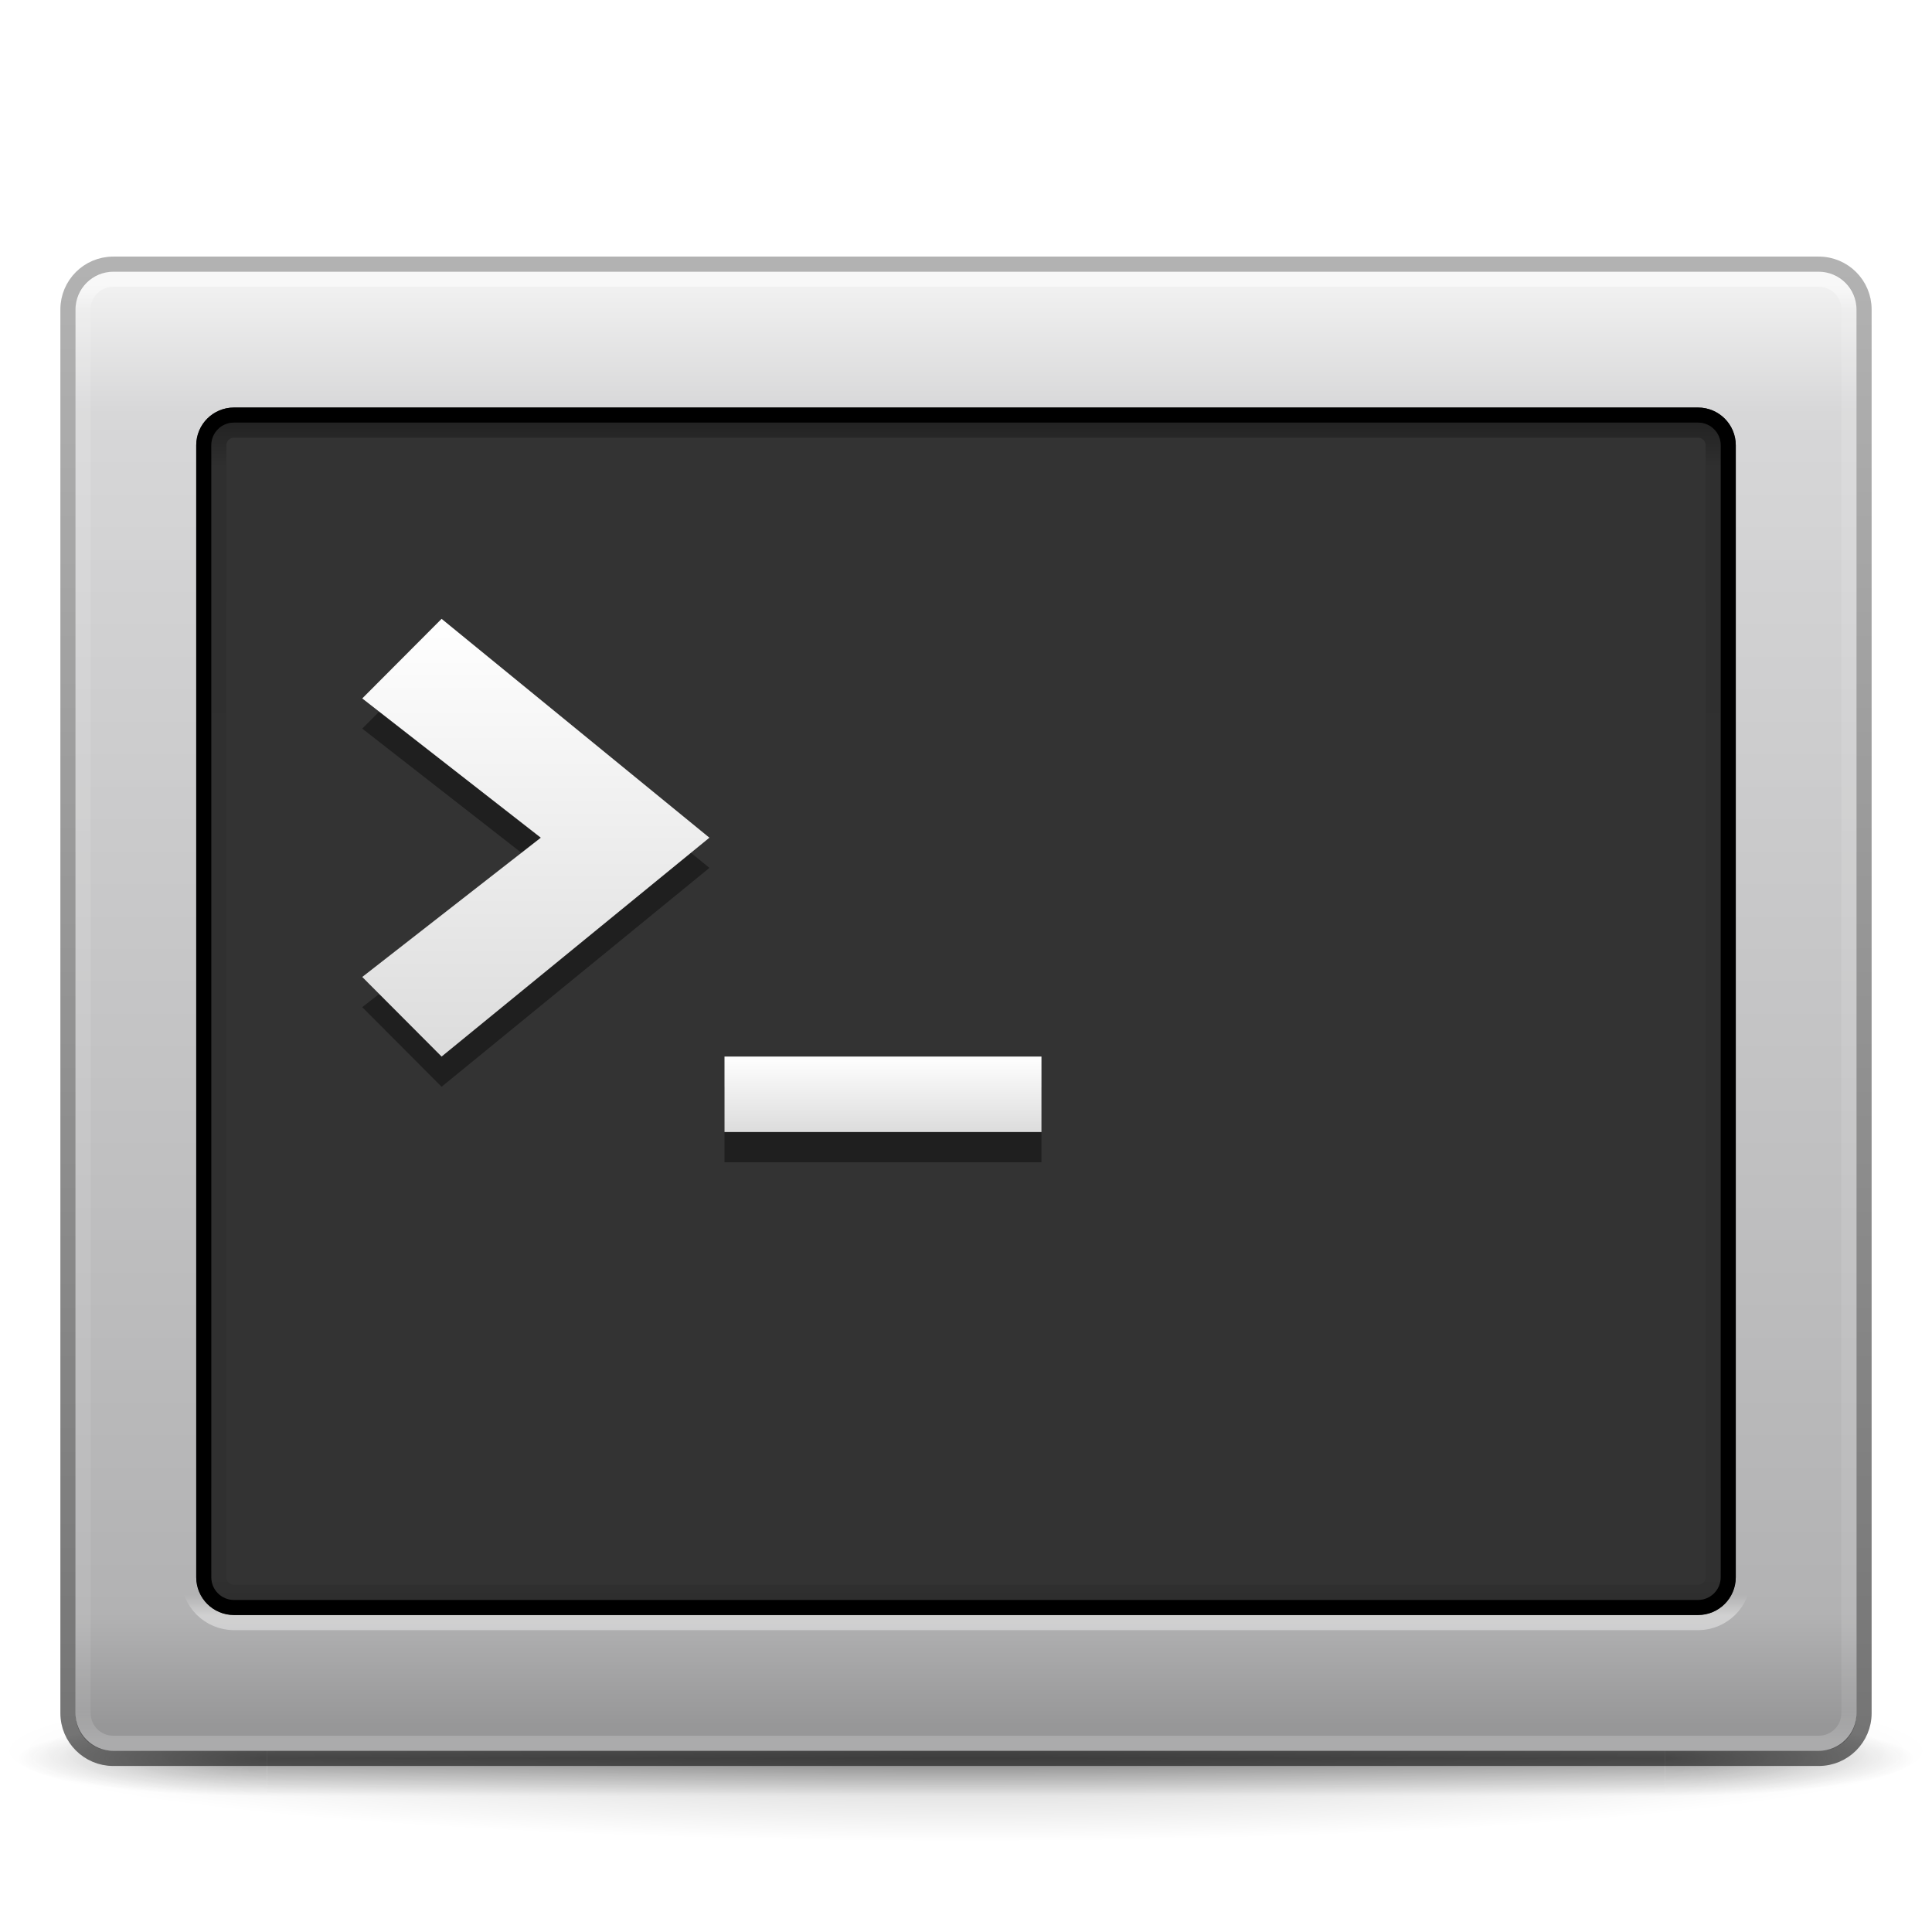
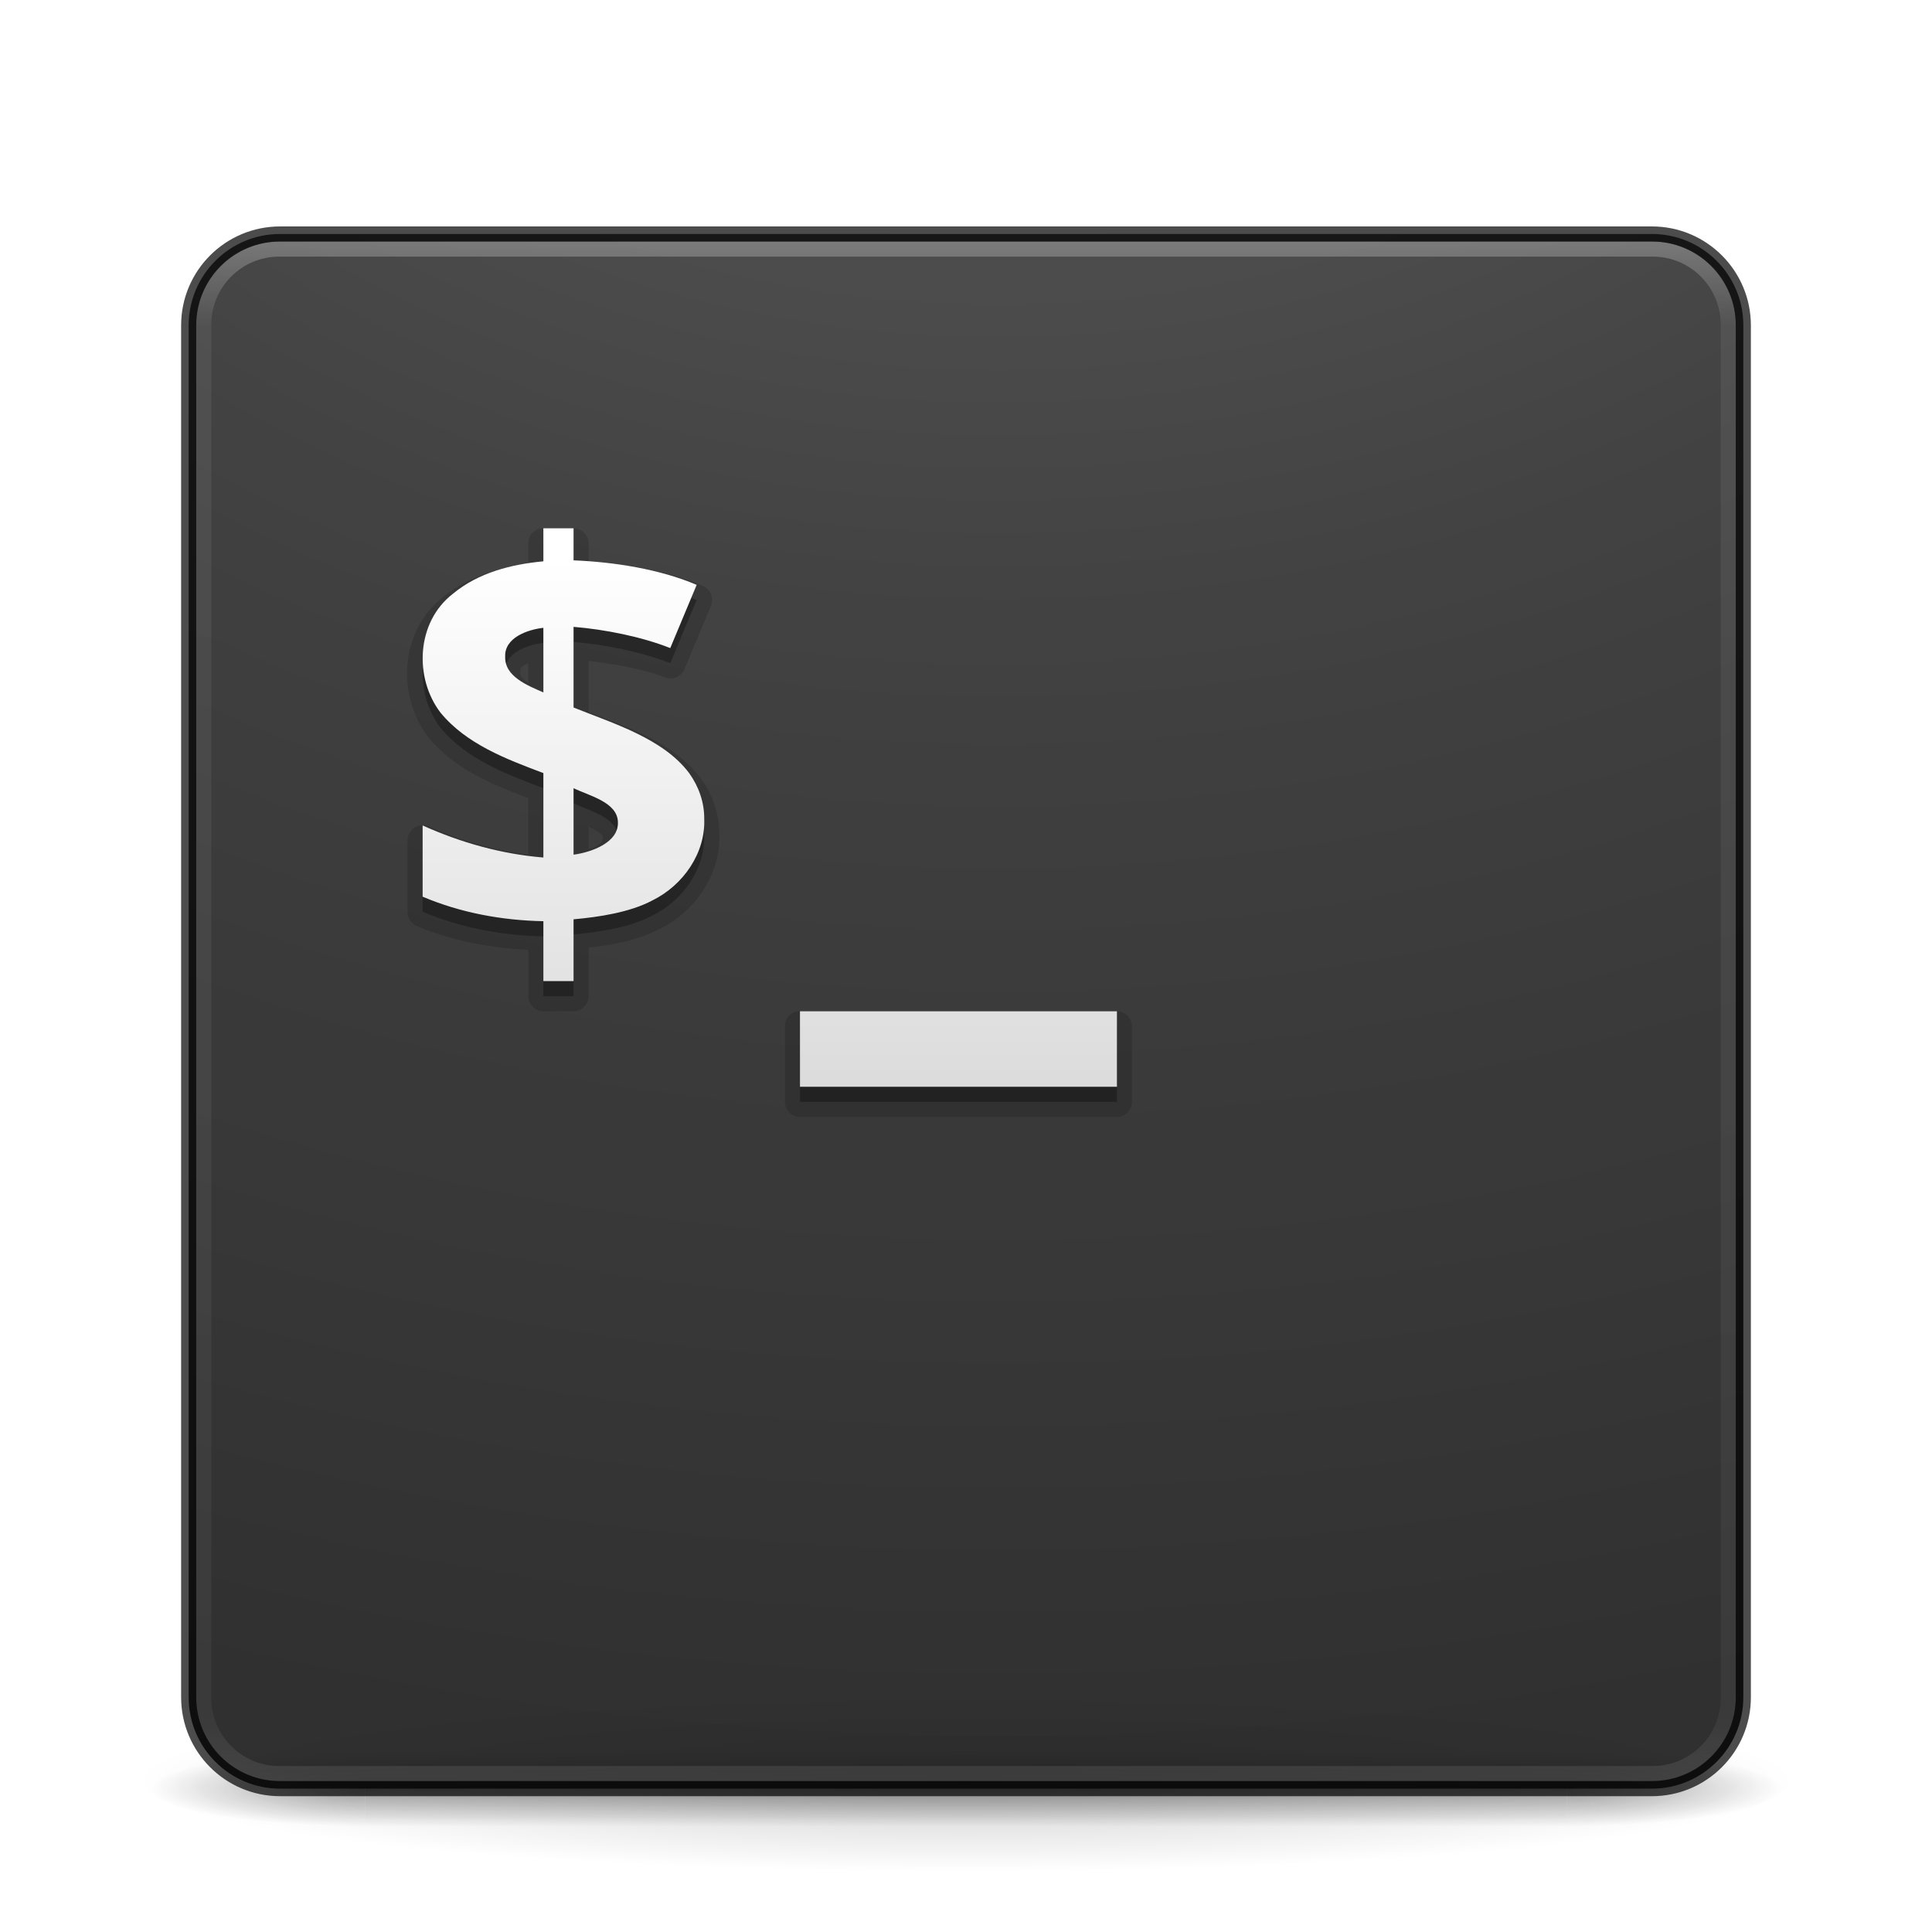
- <svg xmlns="http://www.w3.org/2000/svg" xmlns:xlink="http://www.w3.org/1999/xlink" version="1.1" width="128" height="128" id="svg8158">
-   <defs id="defs8160">
-     <linearGradient x1="16.626" y1="15.298" x2="20.055" y2="24.628" id="linearGradient2883" xlink:href="#linearGradient8265-821-176-38-919-66-249-7-7-8-6" gradientUnits="userSpaceOnUse" gradientTransform="matrix(2.568707,0,0,2.786879,2.351034,-62.63419)" />
-     <linearGradient id="linearGradient8265-821-176-38-919-66-249-7-7-8-6">
-       <stop id="stop2687-1-9-0-2" style="stop-color:#ffffff;stop-opacity:1" offset="0" />
-       <stop id="stop2689-5-4-3-1" style="stop-color:#ffffff;stop-opacity:0" offset="1" />
+ <svg xmlns="http://www.w3.org/2000/svg" xmlns:xlink="http://www.w3.org/1999/xlink" width="128" height="128" id="svg4113" version="1.1">
+   <defs id="defs4115">
+     <linearGradient y2="13" x2="20" y1="26" x1="20" gradientTransform="matrix(2.637543,0,0,2.637543,1.378018,-61.20216)" gradientUnits="userSpaceOnUse" id="linearGradient4015" xlink:href="#linearGradient3680-6-6-6-3-7-1-9" />
+     <linearGradient id="linearGradient3680-6-6-6-3-7-1-9">
+       <stop offset="0" style="stop-color:#dcdcdc;stop-opacity:1" id="stop3682-4-6-1-3-7-7-1" />
+       <stop offset="1" style="stop-color:#ffffff;stop-opacity:1" id="stop3684-8-5-8-0-2-6-7" />
    </linearGradient>
-     <linearGradient x1="42.88" y1="4.66" x2="42.88" y2="43.168" id="linearGradient2880" xlink:href="#linearGradient3952" gradientUnits="userSpaceOnUse" gradientTransform="matrix(2.538608,0,0,1.974505,3.073393,-44.3881)" />
-     <linearGradient id="linearGradient3952">
-       <stop id="stop3954" style="stop-color:#ffffff;stop-opacity:1" offset="0" />
-       <stop id="stop3956" style="stop-color:#ffffff;stop-opacity:0.235" offset="0.004" />
-       <stop id="stop3958" style="stop-color:#ffffff;stop-opacity:0.157" offset="1" />
-       <stop id="stop3960" style="stop-color:#ffffff;stop-opacity:0.392" offset="1" />
+     <linearGradient xlink:href="#linearGradient3924" id="linearGradient4136" gradientUnits="userSpaceOnUse" gradientTransform="matrix(2.72973,0,0,2.72973,-1.513518,-62.51168)" x1="24" y1="5" x2="24" y2="43" />
+     <linearGradient id="linearGradient3924">
+       <stop offset="0" style="stop-color:#ffffff;stop-opacity:1" id="stop3926" />
+       <stop offset="0.063" style="stop-color:#ffffff;stop-opacity:0.235" id="stop3928" />
+       <stop offset="0.951" style="stop-color:#ffffff;stop-opacity:0.157" id="stop3930" />
+       <stop offset="1" style="stop-color:#ffffff;stop-opacity:0.392" id="stop3932" />
    </linearGradient>
-     <linearGradient x1="16" y1="27.045" x2="16" y2="16" id="linearGradient2886" xlink:href="#linearGradient3680-6" gradientUnits="userSpaceOnUse" gradientTransform="matrix(2.628572,0,0,2.636364,-2.285725,-65.18182)" />
-     <linearGradient id="linearGradient3680-6">
-       <stop id="stop3682-4" style="stop-color:#dcdcdc;stop-opacity:1" offset="0" />
-       <stop id="stop3684-8" style="stop-color:#ffffff;stop-opacity:1" offset="1" />
+     <radialGradient xlink:href="#linearGradient2867-449-88-871-390-598-476-591-434-148-57-177-8-3-3-6-4-8-8-8-5-7-8" id="radialGradient3936-3" gradientUnits="userSpaceOnUse" gradientTransform="matrix(0,24.13962,-29.63575,0,361.2812,-268.7268)" cx="7.118" cy="9.957" fx="7.118" fy="9.957" r="12.672" />
+     <linearGradient id="linearGradient2867-449-88-871-390-598-476-591-434-148-57-177-8-3-3-6-4-8-8-8-5-7-8">
+       <stop offset="0" style="stop-color:#505050;stop-opacity:1" id="stop3750-1-0-7-6-6-1-3-9-3-9-2" />
+       <stop offset="0.262" style="stop-color:#2b2b2b;stop-opacity:1" id="stop3752-3-7-4-0-32-8-923-0-7-0-3" />
+       <stop offset="0.705" style="stop-color:#0a0a0a;stop-opacity:1" id="stop3754-1-8-5-2-7-6-7-1-9-1-0" />
+       <stop offset="1" style="stop-color:#000000;stop-opacity:1" id="stop3756-1-6-2-6-6-1-96-6-0-1-7" />
    </linearGradient>
-     <linearGradient x1="20" y1="28" x2="20" y2="26" id="linearGradient2890" xlink:href="#linearGradient3680-6" gradientUnits="userSpaceOnUse" gradientTransform="matrix(2.625,0,0,2.5,0.7499922,-59.00001)" />
-     <linearGradient x1="42.616" y1="35.123" x2="42.616" y2="34.589" id="linearGradient2897" xlink:href="#linearGradient2223-4-6-9" gradientUnits="userSpaceOnUse" gradientTransform="matrix(2.617489,0,0,2.643001,1.195549,-49.75127)" />
-     <linearGradient id="linearGradient2223-4-6-9">
-       <stop id="stop2225-6-4-7" style="stop-color:#ffffff;stop-opacity:1" offset="0" />
-       <stop id="stop2229-2-5-5" style="stop-color:#ffffff;stop-opacity:0" offset="1" />
+     <radialGradient xlink:href="#linearGradient3688-166-749-5" id="radialGradient4093" gradientUnits="userSpaceOnUse" gradientTransform="matrix(2.003784,0,0,1.4,27.98813,-17.4)" cx="4.993" cy="43.5" fx="4.993" fy="43.5" r="2.5" />
+     <linearGradient id="linearGradient3688-166-749-5">
+       <stop offset="0" style="stop-color:#181818;stop-opacity:1" id="stop2883-0" />
+       <stop offset="1" style="stop-color:#181818;stop-opacity:0" id="stop2885-5" />
    </linearGradient>
-     <radialGradient cx="7.496" cy="8.45" r="20" fx="7.496" fy="8.45" id="radialGradient8042" xlink:href="#linearGradient2867-449-88-871-390-598-476-591-434-148-57-177-641-289-620-227-114-444-680-744-4-9-395-147-5-846-960-21" gradientUnits="userSpaceOnUse" gradientTransform="matrix(5.0812921e-8,4.793826,-6.465903,-8.8320571e-8,118.6357,-71.73806)" />
-     <linearGradient id="linearGradient2867-449-88-871-390-598-476-591-434-148-57-177-641-289-620-227-114-444-680-744-4-9-395-147-5-846-960-21">
-       <stop id="stop10602-04" style="stop-color:#3e3e3e;stop-opacity:1" offset="0" />
-       <stop id="stop10604-31" style="stop-color:#343434;stop-opacity:1" offset="0.262" />
-       <stop id="stop10606-1" style="stop-color:#272727;stop-opacity:1" offset="0.705" />
-       <stop id="stop10608-0" style="stop-color:#1d1d1d;stop-opacity:1" offset="1" />
+     <radialGradient xlink:href="#linearGradient3688-464-309-8" id="radialGradient4095" gradientUnits="userSpaceOnUse" gradientTransform="matrix(2.003784,0,0,1.4,-20.01187,-104.4)" cx="4.993" cy="43.5" fx="4.993" fy="43.5" r="2.5" />
+     <linearGradient id="linearGradient3688-464-309-8">
+       <stop offset="0" style="stop-color:#181818;stop-opacity:1" id="stop2889-9" />
+       <stop offset="1" style="stop-color:#181818;stop-opacity:0" id="stop2891-4" />
    </linearGradient>
-     <linearGradient x1="10.014" y1="44.96" x2="10.014" y2="2.876" id="linearGradient3919" xlink:href="#linearGradient4008-764-3-0-2" gradientUnits="userSpaceOnUse" gradientTransform="matrix(2.532002,0,0,2.417482,3.231992,-55.0492)" />
-     <linearGradient id="linearGradient4008-764-3-0-2">
-       <stop id="stop4334-7-6-8" style="stop-color:#000000;stop-opacity:0.549" offset="0" />
-       <stop id="stop4336-8-0-9" style="stop-color:#000000;stop-opacity:0.298" offset="1" />
-     </linearGradient>
-     <linearGradient x1="45.281" y1="3.658" x2="45.281" y2="42.443" id="linearGradient2894" xlink:href="#linearGradient3886" gradientUnits="userSpaceOnUse" gradientTransform="matrix(2.597654,0,0,2.48483,1.65312,-54.13623)" />
-     <linearGradient id="linearGradient3886">
-       <stop id="stop3888" style="stop-color:#ffffff;stop-opacity:1" offset="0" />
-       <stop id="stop3890" style="stop-color:#ffffff;stop-opacity:0.235" offset="0.015" />
-       <stop id="stop3892" style="stop-color:#ffffff;stop-opacity:0.157" offset="0.978" />
-       <stop id="stop3894" style="stop-color:#ffffff;stop-opacity:0.392" offset="1" />
-     </linearGradient>
-     <linearGradient x1="24" y1="7.96" x2="24" y2="43.865" id="linearGradient2905" xlink:href="#linearGradient3994-617-9-9" gradientUnits="userSpaceOnUse" gradientTransform="matrix(2.622346,0,0,2.648801,1.063675,-65.86884)" />
-     <linearGradient id="linearGradient3994-617-9-9">
-       <stop id="stop4324-9-7" style="stop-color:#f0f0f0;stop-opacity:1" offset="0" />
-       <stop id="stop2860-4-4" style="stop-color:#d7d7d8;stop-opacity:1" offset="0.086" />
-       <stop id="stop2862-5-9" style="stop-color:#b2b2b3;stop-opacity:1" offset="0.922" />
-       <stop id="stop4326-1-1" style="stop-color:#979798;stop-opacity:1" offset="1" />
-     </linearGradient>
-     <radialGradient cx="4.993" cy="43.5" r="2.5" fx="4.993" fy="43.5" id="radialGradient2455-1" xlink:href="#linearGradient3688-166-749-5" gradientUnits="userSpaceOnUse" gradientTransform="matrix(2.003784,0,0,1.4,27.98813,-17.4)" />
-     <linearGradient id="linearGradient3688-166-749-5">
-       <stop id="stop2883-0" style="stop-color:#181818;stop-opacity:1" offset="0" />
-       <stop id="stop2885-5" style="stop-color:#181818;stop-opacity:0" offset="1" />
-     </linearGradient>
-     <radialGradient cx="4.993" cy="43.5" r="2.5" fx="4.993" fy="43.5" id="radialGradient2457-5" xlink:href="#linearGradient3688-464-309-8" gradientUnits="userSpaceOnUse" gradientTransform="matrix(2.003784,0,0,1.4,-20.01187,-104.4)" />
-     <linearGradient id="linearGradient3688-464-309-8">
-       <stop id="stop2889-9" style="stop-color:#181818;stop-opacity:1" offset="0" />
-       <stop id="stop2891-4" style="stop-color:#181818;stop-opacity:0" offset="1" />
-     </linearGradient>
-     <linearGradient x1="25.058" y1="47.028" x2="25.058" y2="39.999" id="linearGradient2459-7" xlink:href="#linearGradient3702-501-757-0" gradientUnits="userSpaceOnUse" />
+     <linearGradient xlink:href="#linearGradient3702-501-757-0" id="linearGradient4097" gradientUnits="userSpaceOnUse" x1="25.058" y1="47.028" x2="25.058" y2="39.999" />
    <linearGradient id="linearGradient3702-501-757-0">
-       <stop id="stop2895-0" style="stop-color:#181818;stop-opacity:0" offset="0" />
-       <stop id="stop2897-2" style="stop-color:#181818;stop-opacity:1" offset="0.5" />
-       <stop id="stop2899-6" style="stop-color:#181818;stop-opacity:0" offset="1" />
+       <stop offset="0" style="stop-color:#181818;stop-opacity:0" id="stop2895-0" />
+       <stop offset="0.5" style="stop-color:#181818;stop-opacity:1" id="stop2897-2" />
+       <stop offset="1" style="stop-color:#181818;stop-opacity:0" id="stop2899-6" />
    </linearGradient>
    <linearGradient id="linearGradient3811">
-       <stop id="stop3813" style="stop-color:#000000;stop-opacity:1" offset="0" />
-       <stop id="stop3815" style="stop-color:#000000;stop-opacity:0" offset="1" />
+       <stop offset="0" style="stop-color:#000000;stop-opacity:1" id="stop3813" />
+       <stop offset="1" style="stop-color:#000000;stop-opacity:0" id="stop3815" />
    </linearGradient>
-     <radialGradient cx="-4.029" cy="93.468" r="35.338" fx="-4.029" fy="93.468" id="radialGradient8156" xlink:href="#linearGradient3811" gradientUnits="userSpaceOnUse" gradientTransform="matrix(1,0,0,0.4364821,0,52.67068)" />
-     <radialGradient xlink:href="#linearGradient3811-1" id="radialGradient8938" gradientUnits="userSpaceOnUse" gradientTransform="matrix(1,0,0,0.4364821,0,52.67068)" cx="-4.029" cy="93.468" fx="-4.029" fy="93.468" r="35.338" />
-     <linearGradient id="linearGradient3811-1">
-       <stop style="stop-color:#000000;stop-opacity:1;" offset="0" id="stop3813-7" />
-       <stop style="stop-color:#000000;stop-opacity:0;" offset="1" id="stop3815-4" />
-     </linearGradient>
-     <radialGradient xlink:href="#linearGradient3688-166-749-5-0" id="radialGradient8940" gradientUnits="userSpaceOnUse" gradientTransform="matrix(2.003784,0,0,1.4,27.98813,-17.4)" cx="4.993" cy="43.5" fx="4.993" fy="43.5" r="2.5" />
-     <linearGradient id="linearGradient3688-166-749-5-0">
-       <stop id="stop2883-0-9" style="stop-color:#181818;stop-opacity:1" offset="0" />
-       <stop id="stop2885-5-4" style="stop-color:#181818;stop-opacity:0" offset="1" />
-     </linearGradient>
-     <radialGradient xlink:href="#linearGradient3688-464-309-8-8" id="radialGradient8942" gradientUnits="userSpaceOnUse" gradientTransform="matrix(2.003784,0,0,1.4,-20.01187,-104.4)" cx="4.993" cy="43.5" fx="4.993" fy="43.5" r="2.5" />
-     <linearGradient id="linearGradient3688-464-309-8-8">
-       <stop id="stop2889-9-8" style="stop-color:#181818;stop-opacity:1" offset="0" />
-       <stop id="stop2891-4-2" style="stop-color:#181818;stop-opacity:0" offset="1" />
-     </linearGradient>
-     <linearGradient xlink:href="#linearGradient3702-501-757-0-4" id="linearGradient8944" gradientUnits="userSpaceOnUse" x1="25.058" y1="47.028" x2="25.058" y2="39.999" />
-     <linearGradient id="linearGradient3702-501-757-0-4">
-       <stop id="stop2895-0-5" style="stop-color:#181818;stop-opacity:0" offset="0" />
-       <stop id="stop2897-2-5" style="stop-color:#181818;stop-opacity:1" offset="0.5" />
-       <stop id="stop2899-6-1" style="stop-color:#181818;stop-opacity:0" offset="1" />
-     </linearGradient>
-     <linearGradient xlink:href="#linearGradient3994-617-9-9-7" id="linearGradient8946" gradientUnits="userSpaceOnUse" gradientTransform="matrix(2.622346,0,0,2.648801,1.063675,-1.868842)" x1="24" y1="7.96" x2="24" y2="43.865" />
-     <linearGradient id="linearGradient3994-617-9-9-7">
-       <stop id="stop4324-9-7-1" style="stop-color:#f0f0f0;stop-opacity:1" offset="0" />
-       <stop id="stop2860-4-4-1" style="stop-color:#d7d7d8;stop-opacity:1" offset="0.086" />
-       <stop id="stop2862-5-9-5" style="stop-color:#b2b2b3;stop-opacity:1" offset="0.922" />
-       <stop id="stop4326-1-1-2" style="stop-color:#979798;stop-opacity:1" offset="1" />
-     </linearGradient>
-     <linearGradient xlink:href="#linearGradient3886-7" id="linearGradient8948" gradientUnits="userSpaceOnUse" gradientTransform="matrix(2.597654,0,0,2.48483,1.65312,-54.13623)" x1="45.281" y1="3.658" x2="45.281" y2="42.443" />
-     <linearGradient id="linearGradient3886-7">
-       <stop offset="0" style="stop-color:#ffffff;stop-opacity:1;" id="stop3888-6" />
-       <stop id="stop3890-1" style="stop-color:#ffffff;stop-opacity:0.235;" offset="0.015" />
-       <stop offset="0.978" style="stop-color:#ffffff;stop-opacity:0.157;" id="stop3892-4" />
-       <stop offset="1" style="stop-color:#ffffff;stop-opacity:0.392;" id="stop3894-2" />
-     </linearGradient>
-     <linearGradient xlink:href="#linearGradient4008-764-3-0-2-3" id="linearGradient8950" gradientUnits="userSpaceOnUse" gradientTransform="matrix(2.532002,0,0,2.417482,3.231992,-55.0492)" x1="10.014" y1="44.96" x2="10.014" y2="2.876" />
-     <linearGradient id="linearGradient4008-764-3-0-2-3">
-       <stop id="stop4334-7-6-8-2" style="stop-color:#000000;stop-opacity:0.549;" offset="0" />
-       <stop id="stop4336-8-0-9-2" style="stop-color:#000000;stop-opacity:0.298;" offset="1" />
-     </linearGradient>
-     <linearGradient xlink:href="#linearGradient2223-4-6-9-1" id="linearGradient8952" gradientUnits="userSpaceOnUse" gradientTransform="matrix(2.617543,0,0,2.64307,1.194249,-49.75266)" x1="42.616" y1="35.123" x2="42.616" y2="34.589" />
-     <linearGradient id="linearGradient2223-4-6-9-1">
-       <stop id="stop2225-6-4-7-6" style="stop-color:#ffffff;stop-opacity:1" offset="0" />
-       <stop id="stop2229-2-5-5-8" style="stop-color:#ffffff;stop-opacity:0" offset="1" />
-     </linearGradient>
-     <linearGradient xlink:href="#linearGradient3680-6-5" id="linearGradient8954" gradientUnits="userSpaceOnUse" gradientTransform="matrix(2.625,0,0,2.5,0.7499922,-59.00001)" x1="20" y1="28" x2="20" y2="26" />
-     <linearGradient id="linearGradient3680-6-5">
-       <stop id="stop3682-4-7" style="stop-color:#dcdcdc;stop-opacity:1" offset="0" />
-       <stop id="stop3684-8-6" style="stop-color:#ffffff;stop-opacity:1" offset="1" />
-     </linearGradient>
-     <linearGradient xlink:href="#linearGradient3680-6-5" id="linearGradient8956" gradientUnits="userSpaceOnUse" gradientTransform="matrix(2.628572,0,0,2.636364,-2.285725,-65.18182)" x1="16" y1="27.045" x2="16" y2="16" />
-     <linearGradient xlink:href="#linearGradient7070" id="linearGradient8958" gradientUnits="userSpaceOnUse" gradientTransform="matrix(2.538608,0,0,1.974505,3.073393,-44.3881)" x1="43.302" y1="4.248" x2="43.302" y2="44.258" />
-     <linearGradient id="linearGradient7070">
-       <stop id="stop7072" style="stop-color:#000000;stop-opacity:1;" offset="0" />
-       <stop offset="0.038" style="stop-color:#000000;stop-opacity:0.235;" id="stop7074" />
-       <stop id="stop7076" style="stop-color:#000000;stop-opacity:0.157;" offset="0.962" />
-       <stop id="stop7078" style="stop-color:#000000;stop-opacity:0.392;" offset="1" />
-     </linearGradient>
-     <radialGradient xlink:href="#linearGradient3811-1-8" id="radialGradient8938-1" gradientUnits="userSpaceOnUse" gradientTransform="matrix(1,0,0,0.4364821,0,52.67068)" cx="-4.029" cy="93.468" fx="-4.029" fy="93.468" r="35.338" />
-     <linearGradient id="linearGradient3811-1-8">
-       <stop style="stop-color:#000000;stop-opacity:1;" offset="0" id="stop3813-7-9" />
-       <stop style="stop-color:#000000;stop-opacity:0;" offset="1" id="stop3815-4-2" />
-     </linearGradient>
-     <radialGradient xlink:href="#linearGradient3688-166-749-5-0-9" id="radialGradient8940-7" gradientUnits="userSpaceOnUse" gradientTransform="matrix(2.003784,0,0,1.4,27.98813,-17.4)" cx="4.993" cy="43.5" fx="4.993" fy="43.5" r="2.5" />
-     <linearGradient id="linearGradient3688-166-749-5-0-9">
-       <stop id="stop2883-0-9-5" style="stop-color:#181818;stop-opacity:1" offset="0" />
-       <stop id="stop2885-5-4-4" style="stop-color:#181818;stop-opacity:0" offset="1" />
-     </linearGradient>
-     <radialGradient xlink:href="#linearGradient3688-464-309-8-8-1" id="radialGradient8942-3" gradientUnits="userSpaceOnUse" gradientTransform="matrix(2.003784,0,0,1.4,-20.01187,-104.4)" cx="4.993" cy="43.5" fx="4.993" fy="43.5" r="2.5" />
-     <linearGradient id="linearGradient3688-464-309-8-8-1">
-       <stop id="stop2889-9-8-2" style="stop-color:#181818;stop-opacity:1" offset="0" />
-       <stop id="stop2891-4-2-3" style="stop-color:#181818;stop-opacity:0" offset="1" />
-     </linearGradient>
-     <linearGradient xlink:href="#linearGradient3702-501-757-0-4-4" id="linearGradient8944-3" gradientUnits="userSpaceOnUse" x1="25.058" y1="47.028" x2="25.058" y2="39.999" />
-     <linearGradient id="linearGradient3702-501-757-0-4-4">
-       <stop id="stop2895-0-5-1" style="stop-color:#181818;stop-opacity:0" offset="0" />
-       <stop id="stop2897-2-5-1" style="stop-color:#181818;stop-opacity:1" offset="0.5" />
-       <stop id="stop2899-6-1-3" style="stop-color:#181818;stop-opacity:0" offset="1" />
-     </linearGradient>
-     <linearGradient xlink:href="#linearGradient3994-617-9-9-7-7" id="linearGradient8946-8" gradientUnits="userSpaceOnUse" gradientTransform="matrix(2.622346,0,0,2.648801,1.063675,-1.868842)" x1="24" y1="7.96" x2="24" y2="43.865" />
-     <linearGradient id="linearGradient3994-617-9-9-7-7">
-       <stop id="stop4324-9-7-1-4" style="stop-color:#f0f0f0;stop-opacity:1" offset="0" />
-       <stop id="stop2860-4-4-1-2" style="stop-color:#d7d7d8;stop-opacity:1" offset="0.086" />
-       <stop id="stop2862-5-9-5-7" style="stop-color:#b2b2b3;stop-opacity:1" offset="0.922" />
-       <stop id="stop4326-1-1-2-7" style="stop-color:#979798;stop-opacity:1" offset="1" />
-     </linearGradient>
-     <linearGradient xlink:href="#linearGradient3886-7-3" id="linearGradient8948-9" gradientUnits="userSpaceOnUse" gradientTransform="matrix(2.597654,0,0,2.48483,1.65312,-54.13623)" x1="45.281" y1="3.658" x2="45.281" y2="42.443" />
-     <linearGradient id="linearGradient3886-7-3">
-       <stop offset="0" style="stop-color:#ffffff;stop-opacity:1;" id="stop3888-6-1" />
-       <stop id="stop3890-1-9" style="stop-color:#ffffff;stop-opacity:0.235;" offset="0.015" />
-       <stop offset="0.978" style="stop-color:#ffffff;stop-opacity:0.157;" id="stop3892-4-8" />
-       <stop offset="1" style="stop-color:#ffffff;stop-opacity:0.392;" id="stop3894-2-6" />
-     </linearGradient>
-     <linearGradient xlink:href="#linearGradient4008-764-3-0-2-3-0" id="linearGradient8950-5" gradientUnits="userSpaceOnUse" gradientTransform="matrix(2.532002,0,0,2.417482,3.231992,-55.0492)" x1="10.014" y1="44.96" x2="10.014" y2="2.876" />
-     <linearGradient id="linearGradient4008-764-3-0-2-3-0">
-       <stop id="stop4334-7-6-8-2-2" style="stop-color:#000000;stop-opacity:0.549;" offset="0" />
-       <stop id="stop4336-8-0-9-2-8" style="stop-color:#000000;stop-opacity:0.298;" offset="1" />
-     </linearGradient>
-     <linearGradient xlink:href="#linearGradient2223-4-6-9-1-0" id="linearGradient8952-6" gradientUnits="userSpaceOnUse" gradientTransform="matrix(2.617543,0,0,2.64307,1.194249,-49.75266)" x1="42.616" y1="35.123" x2="42.616" y2="34.589" />
-     <linearGradient id="linearGradient2223-4-6-9-1-0">
-       <stop id="stop2225-6-4-7-6-2" style="stop-color:#ffffff;stop-opacity:1" offset="0" />
-       <stop id="stop2229-2-5-5-8-4" style="stop-color:#ffffff;stop-opacity:0" offset="1" />
-     </linearGradient>
-     <linearGradient xlink:href="#linearGradient3680-6-5-6" id="linearGradient8954-8" gradientUnits="userSpaceOnUse" gradientTransform="matrix(2.625,0,0,2.5,0.7499922,-59.00001)" x1="20" y1="28" x2="20" y2="26" />
-     <linearGradient id="linearGradient3680-6-5-6">
-       <stop id="stop3682-4-7-5" style="stop-color:#dcdcdc;stop-opacity:1" offset="0" />
-       <stop id="stop3684-8-6-0" style="stop-color:#ffffff;stop-opacity:1" offset="1" />
-     </linearGradient>
-     <linearGradient xlink:href="#linearGradient3680-6-5-6" id="linearGradient8956-9" gradientUnits="userSpaceOnUse" gradientTransform="matrix(2.628572,0,0,2.636364,-2.285725,-65.18182)" x1="16" y1="27.045" x2="16" y2="16" />
-     <linearGradient id="linearGradient6410">
-       <stop id="stop6412" style="stop-color:#dcdcdc;stop-opacity:1" offset="0" />
-       <stop id="stop6414" style="stop-color:#ffffff;stop-opacity:1" offset="1" />
-     </linearGradient>
-     <linearGradient xlink:href="#linearGradient7070-0" id="linearGradient8958-0" gradientUnits="userSpaceOnUse" gradientTransform="matrix(2.538608,0,0,1.974505,3.073393,-44.3881)" x1="43.302" y1="4.248" x2="43.302" y2="44.258" />
-     <linearGradient id="linearGradient7070-0">
-       <stop id="stop7072-6" style="stop-color:#000000;stop-opacity:1;" offset="0" />
-       <stop offset="0.038" style="stop-color:#000000;stop-opacity:0.235;" id="stop7074-1" />
-       <stop id="stop7076-3" style="stop-color:#000000;stop-opacity:0.157;" offset="0.962" />
-       <stop id="stop7078-8" style="stop-color:#000000;stop-opacity:0.392;" offset="1" />
-     </linearGradient>
+     <radialGradient r="35.338" fy="93.468" fx="-4.029" cy="93.468" cx="-4.029" gradientTransform="matrix(1.556392,0,0,0.1697883,70.27035,38.1321)" gradientUnits="userSpaceOnUse" id="radialGradient4111" xlink:href="#linearGradient3811" />
  </defs>
-   <g id="layer1">
-     <g id="g8837" transform="translate(-1.8343029e-6,64)">
-       <path transform="matrix(1.811075,0,0,0.3889925,71.29642,15.64179)" d="m 31.309,93.468 c 0,8.519 -15.821,15.424 -35.338,15.424 -19.517,0 -35.338,-6.906 -35.338,-15.424 0,-8.519 15.821,-15.424 35.338,-15.424 19.517,0 35.338,6.906 35.338,15.424 z" id="path3041" style="opacity:0.2;color:#000000;fill:url(#radialGradient8938-1);fill-opacity:1;fill-rule:nonzero;stroke:none;stroke-width:1;marker:none;visibility:visible;display:inline;overflow:visible;enable-background:accumulate" />
-       <g style="display:inline" id="g2036" transform="matrix(3.141817,0,0,0.5555561,-11.40364,28.88888)">
-         <g style="opacity:0.4" id="g3712" transform="matrix(1.052632,0,0,1.285713,-1.263158,-13.42854)">
-           <rect style="fill:url(#radialGradient8940-7);fill-opacity:1;stroke:none" id="rect2801" y="40" x="38" height="7" width="5" />
-           <rect style="fill:url(#radialGradient8942-3);fill-opacity:1;stroke:none" id="rect3696" transform="scale(-1,-1)" y="-47" x="-10" height="7" width="5" />
-           <rect style="fill:url(#linearGradient8944-3);fill-opacity:1;stroke:none" id="rect3700" y="40" x="10" height="7" width="28" />
-         </g>
+   <g id="layer1" transform="translate(0,64)">
+     <path d="m 119,54.002 a 55,6 0 0 1 -110,0 55,6 0 1 1 110,0 z" id="path3041" style="opacity:0.2;color:#000000;fill:url(#radialGradient4111);fill-opacity:1;fill-rule:nonzero;stroke:none;stroke-width:1;marker:none;visibility:visible;display:inline;overflow:visible;enable-background:accumulate" />
+     <g transform="matrix(2.699999,0,0,0.5555561,-0.8000081,30.89069)" id="g2036" style="display:inline">
+       <g transform="matrix(1.052632,0,0,1.285713,-1.263158,-13.42854)" id="g3712" style="opacity:0.4">
+         <rect width="5" height="7" x="38" y="40" id="rect2801" style="fill:url(#radialGradient4093);fill-opacity:1;stroke:none" />
+         <rect width="5" height="7" x="-10" y="-47" transform="scale(-1,-1)" id="rect3696" style="fill:url(#radialGradient4095);fill-opacity:1;stroke:none" />
+         <rect width="28" height="7" x="10" y="40" id="rect3700" style="fill:url(#linearGradient4097);fill-opacity:1;stroke:none" />
      </g>
-       <path id="rect2551-5-8" transform="translate(0,-64)" d="M 7.438,18 C 6.087,18 5,19.087 5,20.438 l 0,93.125 C 5,114.913 6.087,116 7.438,116 l 113.125,0 c 1.35,0 2.438,-1.087 2.438,-2.438 l 0,-93.125 C 123,19.087 121.913,18 120.562,18 L 7.438,18 z m 8.062,9 97,0 c 1.385,0 2.5,1.115 2.5,2.5 l 0,75 c 0,1.385 -1.115,2.5 -2.5,2.5 l -97,0 c -1.385,0 -2.5,-1.115 -2.5,-2.5 l 0,-75 C 13,28.115 14.115,27 15.5,27 z" style="fill:url(#linearGradient8946-8);fill-opacity:1;fill-rule:evenodd;stroke:none" />
-       <rect width="116.996" height="96.996" rx="2" ry="2" x="5.502" y="-45.498" id="rect2556-8-5" style="opacity:0.5;fill:none;stroke:url(#linearGradient8948-9);stroke-width:1.004;stroke-linecap:round;stroke-linejoin:round;stroke-miterlimit:4;stroke-opacity:1;stroke-dasharray:none;stroke-dashoffset:0" />
-       <rect width="118.998" height="98.998" rx="3" ry="3" x="4.501" y="-46.499" id="rect2551-5-8-6" style="fill:none;stroke:url(#linearGradient8950-5);stroke-width:1.002;stroke-linecap:round;stroke-linejoin:round;stroke-miterlimit:4;stroke-opacity:1;stroke-dasharray:none;stroke-dashoffset:0" />
-       <rect ry="2.5" rx="2.5" style="opacity:0.8;color:#000000;fill:#000000;fill-opacity:1;fill-rule:nonzero;stroke:none;stroke-width:1;marker:none;visibility:visible;display:inline;overflow:visible;enable-background:accumulate" id="rect5505-21-8-2" y="-37" x="13" height="80" width="102" />
-       <rect width="103" height="81" rx="3" ry="3" x="12.5" y="-37.5" id="rect2221-3-8" style="opacity:0.4;fill:none;stroke:url(#linearGradient8952-6);stroke-width:1;stroke-linecap:round;stroke-linejoin:round;stroke-miterlimit:4;stroke-opacity:1;stroke-dasharray:none;stroke-dashoffset:0" />
-       <path d="m 69,13 0,-5 -21,0 0,5 21,0 z" id="path3651-7-2" style="opacity:0.4;fill:#000000;fill-opacity:1;stroke:none" />
-       <path d="m 69,11 0,-5 -21,0 0,5 21,0 z" id="path3651-2" style="fill:url(#linearGradient8954-8);fill-opacity:1;stroke:none" />
-       <path d="m 29.257,8 -5.257,-5.273 11.829,-9.227 -11.829,-9.227 5.257,-5.273 17.743,14.5 -17.743,14.5 z" id="path3653-3-2" style="opacity:0.4;fill:#000000;fill-opacity:1;stroke:none" />
-       <path d="m 29.257,6 -5.257,-5.273 11.829,-9.227 -11.829,-9.227 5.257,-5.273 17.743,14.5 -17.743,14.5 z" id="path3653-7" style="fill:url(#linearGradient8956-9);fill-opacity:1;stroke:none" />
-       <rect width="99" height="77" rx="1" ry="1" x="14.5" y="-35.5" id="rect1314-3-3-9" style="opacity:0.32;color:#000000;fill:none;stroke:url(#linearGradient8958-0);stroke-width:1;stroke-linecap:round;stroke-linejoin:round;stroke-miterlimit:4;stroke-opacity:1;stroke-dasharray:none;stroke-dashoffset:0;marker:none;visibility:visible;display:inline;overflow:visible;enable-background:accumulate" />
-       <rect style="color:#000000;fill:none;stroke:#000000;stroke-width:1;stroke-linecap:round;stroke-linejoin:round;stroke-miterlimit:4;stroke-opacity:1;stroke-dasharray:none;stroke-dashoffset:0;marker:none;visibility:visible;display:inline;overflow:visible;enable-background:accumulate" id="rect7092" y="-36.5" x="13.5" ry="2" rx="2" height="79" width="101" />
    </g>
+     <rect width="103" height="103" rx="6.055" ry="6.055" x="12.5" y="-48.498" id="rect5505-21-3" style="opacity:0.9;color:#000000;fill:url(#radialGradient3936-3);fill-opacity:1;fill-rule:nonzero;stroke:none;stroke-width:1;marker:none;visibility:visible;display:inline;overflow:visible;enable-background:accumulate" />
+     <rect width="101" height="101" rx="5" ry="5" x="13.5" y="-47.498" id="rect6741-7" style="opacity:0.3;fill:none;stroke:url(#linearGradient4136);stroke-width:1;stroke-linecap:round;stroke-linejoin:round;stroke-miterlimit:4;stroke-opacity:1;stroke-dasharray:none;stroke-dashoffset:0" />
+     <rect width="103" height="103" rx="6.055" ry="6.055" x="12.5" y="-48.498" id="rect5505-21-3-1" style="opacity:0.7;color:#000000;fill:none;stroke:#000000;stroke-width:1;stroke-linecap:round;stroke-linejoin:round;stroke-miterlimit:4;stroke-opacity:1;stroke-dasharray:none;stroke-dashoffset:0;marker:none;visibility:visible;display:inline;overflow:visible;enable-background:accumulate" />
+     <path transform="translate(-6.25e-7,2e-6)" style="font-size:14.312px;font-style:normal;font-variant:normal;font-weight:bold;font-stretch:normal;line-height:125%;letter-spacing:0px;word-spacing:0px;opacity:0.15;color:#000000;fill:#000000;fill-opacity:1;fill-rule:nonzero;stroke:none;marker:none;visibility:visible;display:inline;overflow:visible;enable-background:accumulate;font-family:Open Sans;-inkscape-font-specification:Open Sans Bold" id="path4054" d="M 35.812,-29 A 1.015,1.015 0 0 0 35,-28 l 0,1.375 c -1.97,0.281 -3.978,0.803 -5.625,2.156 -0.012,0.009 -0.019,0.022 -0.031,0.031 -2.872,2.254 -3.067,6.534 -0.969,9.281 a 1.015,1.015 0 0 0 0.031,0.031 c 1.771,2.148 4.277,3.121 6.594,4 l 0,3.75 C 32.737,-7.681 30.497,-8.307 28.406,-9.25 A 1.015,1.015 0 0 0 27,-8.312 l 0,4.719 a 1.015,1.015 0 0 0 0.594,0.938 C 29.952,-1.656 32.472,-1.207 35,-1.062 L 35,2 a 1.015,1.015 0 0 0 1,1 l 2,0 a 1.015,1.015 0 0 0 1,-1 l 0,-3.219 c 1.535,-0.176 3.208,-0.453 4.656,-1.219 0.008,-0.004 0.023,0.004 0.031,0 2.382,-1.18 4.065,-3.623 3.969,-6.312 8.2e-5,-0.011 -2.3e-5,-0.021 0,-0.031 0.003,-1.305 -0.437,-2.547 -1.188,-3.594 C 44.601,-14.868 41.469,-15.866 39,-16.812 l 0,-3.406 c 1.709,0.222 3.573,0.516 5.031,1.094 a 1.015,1.015 0 0 0 1.312,-0.531 l 1.75,-4.188 A 1.015,1.015 0 0 0 46.562,-25.188 C 44.233,-26.185 41.51,-26.607 39,-26.781 L 39,-28 a 1.015,1.015 0 0 0 -1,-1 l -2,0 a 1.015,1.015 0 0 0 -0.188,0 z M 35,-20.062 35,-18.75 c -0.026,-0.018 -0.07,-0.045 -0.094,-0.062 -0.362,-0.265 -0.447,-0.393 -0.438,-0.656 a 1.015,1.015 0 0 0 0,-0.062 c -0.008,-0.206 0.057,-0.277 0.375,-0.469 0.04,-0.024 0.11,-0.04 0.156,-0.062 z m 4,10.844 c 0.105,0.048 0.253,0.106 0.344,0.156 0.236,0.131 0.423,0.252 0.5,0.344 0.077,0.092 0.092,0.126 0.094,0.219 0.009,0.215 -0.112,0.378 -0.531,0.625 -0.111,0.065 -0.27,0.069 -0.406,0.125 l 0,-1.469 z M 52.812,3 A 1.015,1.015 0 0 0 52,4 l 0,5 a 1.015,1.015 0 0 0 1,1 l 21,0 A 1.015,1.015 0 0 0 75,9 L 75,4 A 1.015,1.015 0 0 0 74,3 L 53,3 a 1.015,1.015 0 0 0 -0.188,0 z" />
+     <path style="font-size:14.312px;font-style:normal;font-variant:normal;font-weight:bold;font-stretch:normal;line-height:125%;letter-spacing:0px;word-spacing:0px;opacity:0.3;color:#000000;fill:#000000;fill-opacity:1;fill-rule:nonzero;stroke:none;marker:none;visibility:visible;display:inline;overflow:visible;enable-background:accumulate;font-family:Open Sans;-inkscape-font-specification:Open Sans Bold" d="m 36,-28 0,2.188 c -2.165,0.207 -4.319,0.76 -6,2.156 -2.413,1.865 -2.585,5.554 -0.812,7.875 1.714,2.08 4.324,3.06 6.812,4 l 0,5.594 c -2.774,-0.227 -5.479,-0.988 -8,-2.125 l 0,4.719 c 2.523,1.071 5.257,1.571 8,1.625 l 0,3.969 2,0 0,-4.094 c 1.679,-0.151 3.732,-0.457 5.219,-1.25 2.065,-1.014 3.529,-3.162 3.438,-5.406 0.008,-1.085 -0.355,-2.132 -1,-3.031 C 43.932,-14.082 40.601,-15.076 38,-16.125 l 0,-5.344 c 2.062,0.168 4.493,0.648 6.406,1.406 l 1.75,-4.188 c -2.443,-1.047 -5.492,-1.516 -8.156,-1.625 l 0,-2.125 -2,0 z m 0,6.594 0,4.281 c -1.05,-0.462 -2.579,-1.056 -2.531,-2.375 -0.049,-1.245 1.468,-1.787 2.531,-1.906 z m 2,10.625 c 1.041,0.508 2.914,0.926 2.938,2.25 0.06,1.352 -1.758,1.999 -2.938,2.156 l 0,-4.406 z m 15,14.781 0,5 21,0 0,-5 -21,0 z" id="path3985" />
+     <path style="font-size:14.312px;font-style:normal;font-variant:normal;font-weight:bold;font-stretch:normal;line-height:125%;letter-spacing:0px;word-spacing:0px;color:#000000;fill:url(#linearGradient4015);fill-opacity:1;fill-rule:nonzero;stroke:none;marker:none;visibility:visible;display:inline;overflow:visible;enable-background:accumulate;font-family:Open Sans;-inkscape-font-specification:Open Sans Bold" d="m 36,-29 0,2.188 c -2.165,0.207 -4.319,0.76 -6,2.156 -2.413,1.865 -2.585,5.554 -0.812,7.875 1.714,2.08 4.324,3.06 6.812,4 l 0,5.594 c -2.774,-0.227 -5.479,-0.988 -8,-2.125 l 0,4.719 c 2.523,1.071 5.257,1.571 8,1.625 l 0,3.969 2,0 0,-4.094 c 1.679,-0.151 3.732,-0.457 5.219,-1.25 2.065,-1.014 3.529,-3.162 3.438,-5.406 0.008,-1.085 -0.355,-2.132 -1,-3.031 C 43.932,-15.082 40.601,-16.076 38,-17.125 l 0,-5.344 c 2.062,0.168 4.493,0.648 6.406,1.406 l 1.75,-4.188 c -2.443,-1.047 -5.492,-1.516 -8.156,-1.625 l 0,-2.125 -2,0 z m 0,6.594 0,4.281 c -1.05,-0.462 -2.579,-1.056 -2.531,-2.375 -0.049,-1.245 1.468,-1.787 2.531,-1.906 z m 2,10.625 c 1.041,0.508 2.914,0.926 2.938,2.25 0.06,1.352 -1.758,1.999 -2.938,2.156 l 0,-4.406 z m 15,14.781 0,5 21,0 0,-5 -21,0 z" id="path3985-0" />
  </g>
</svg>
